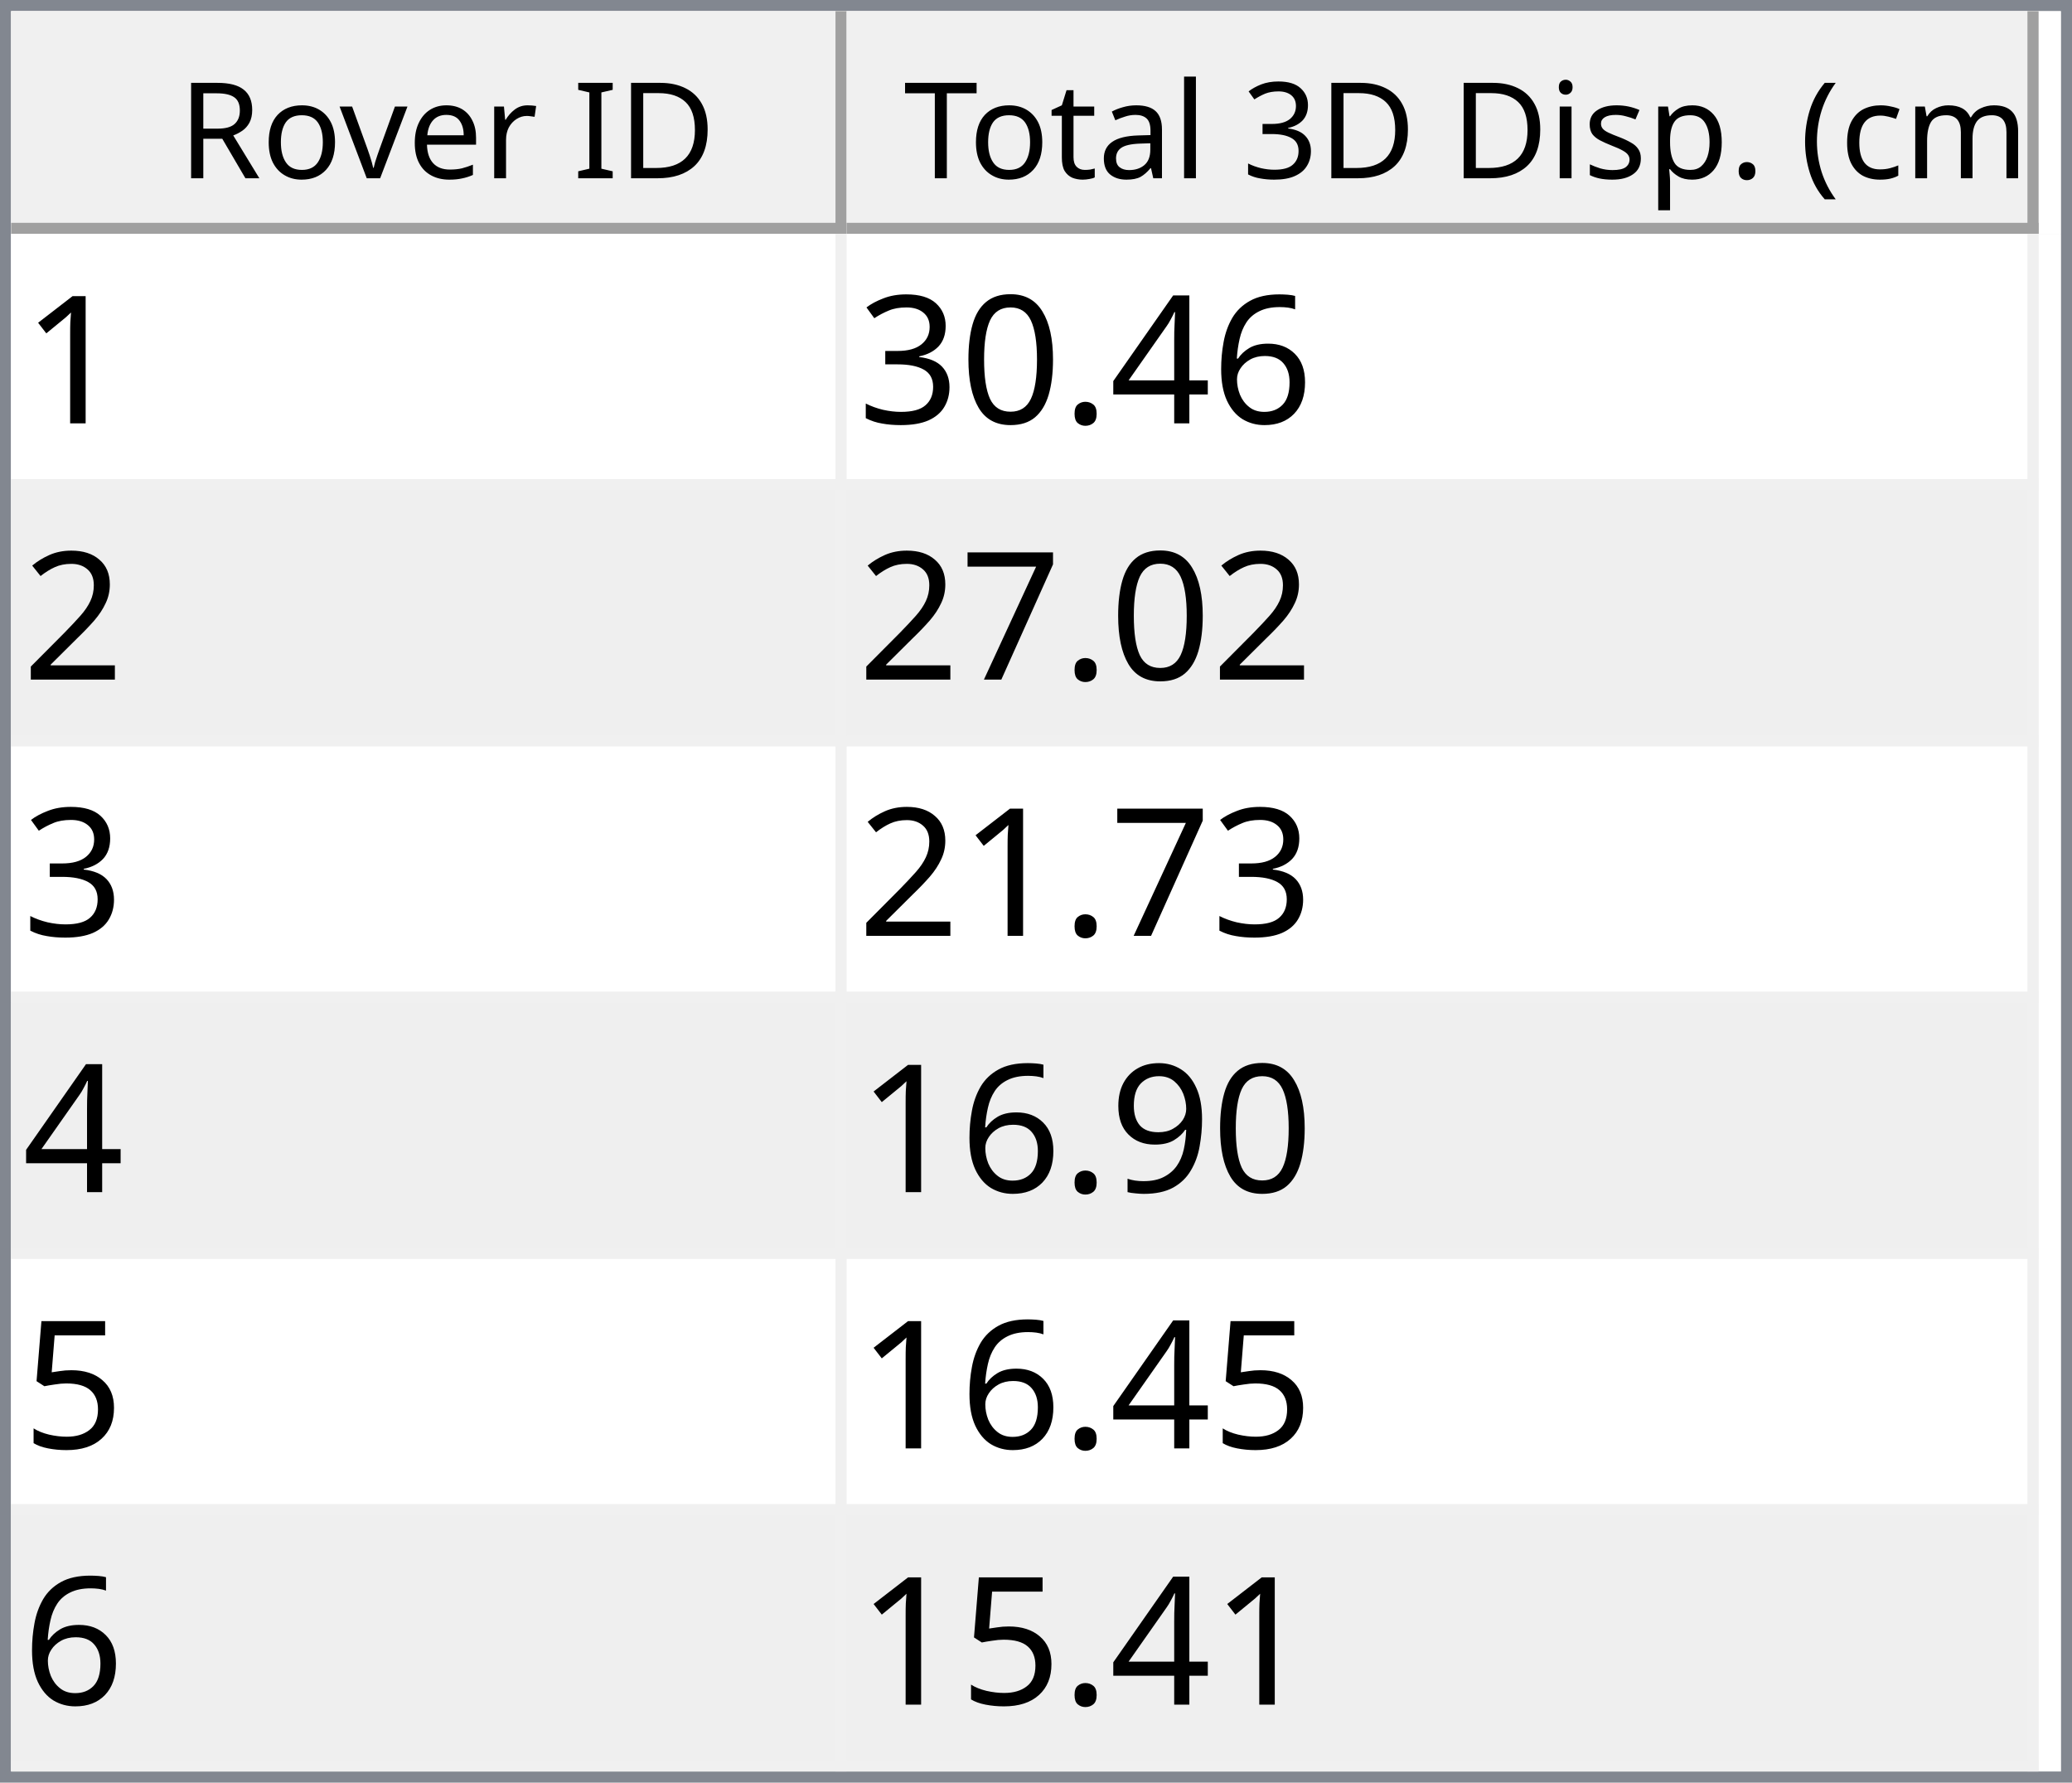
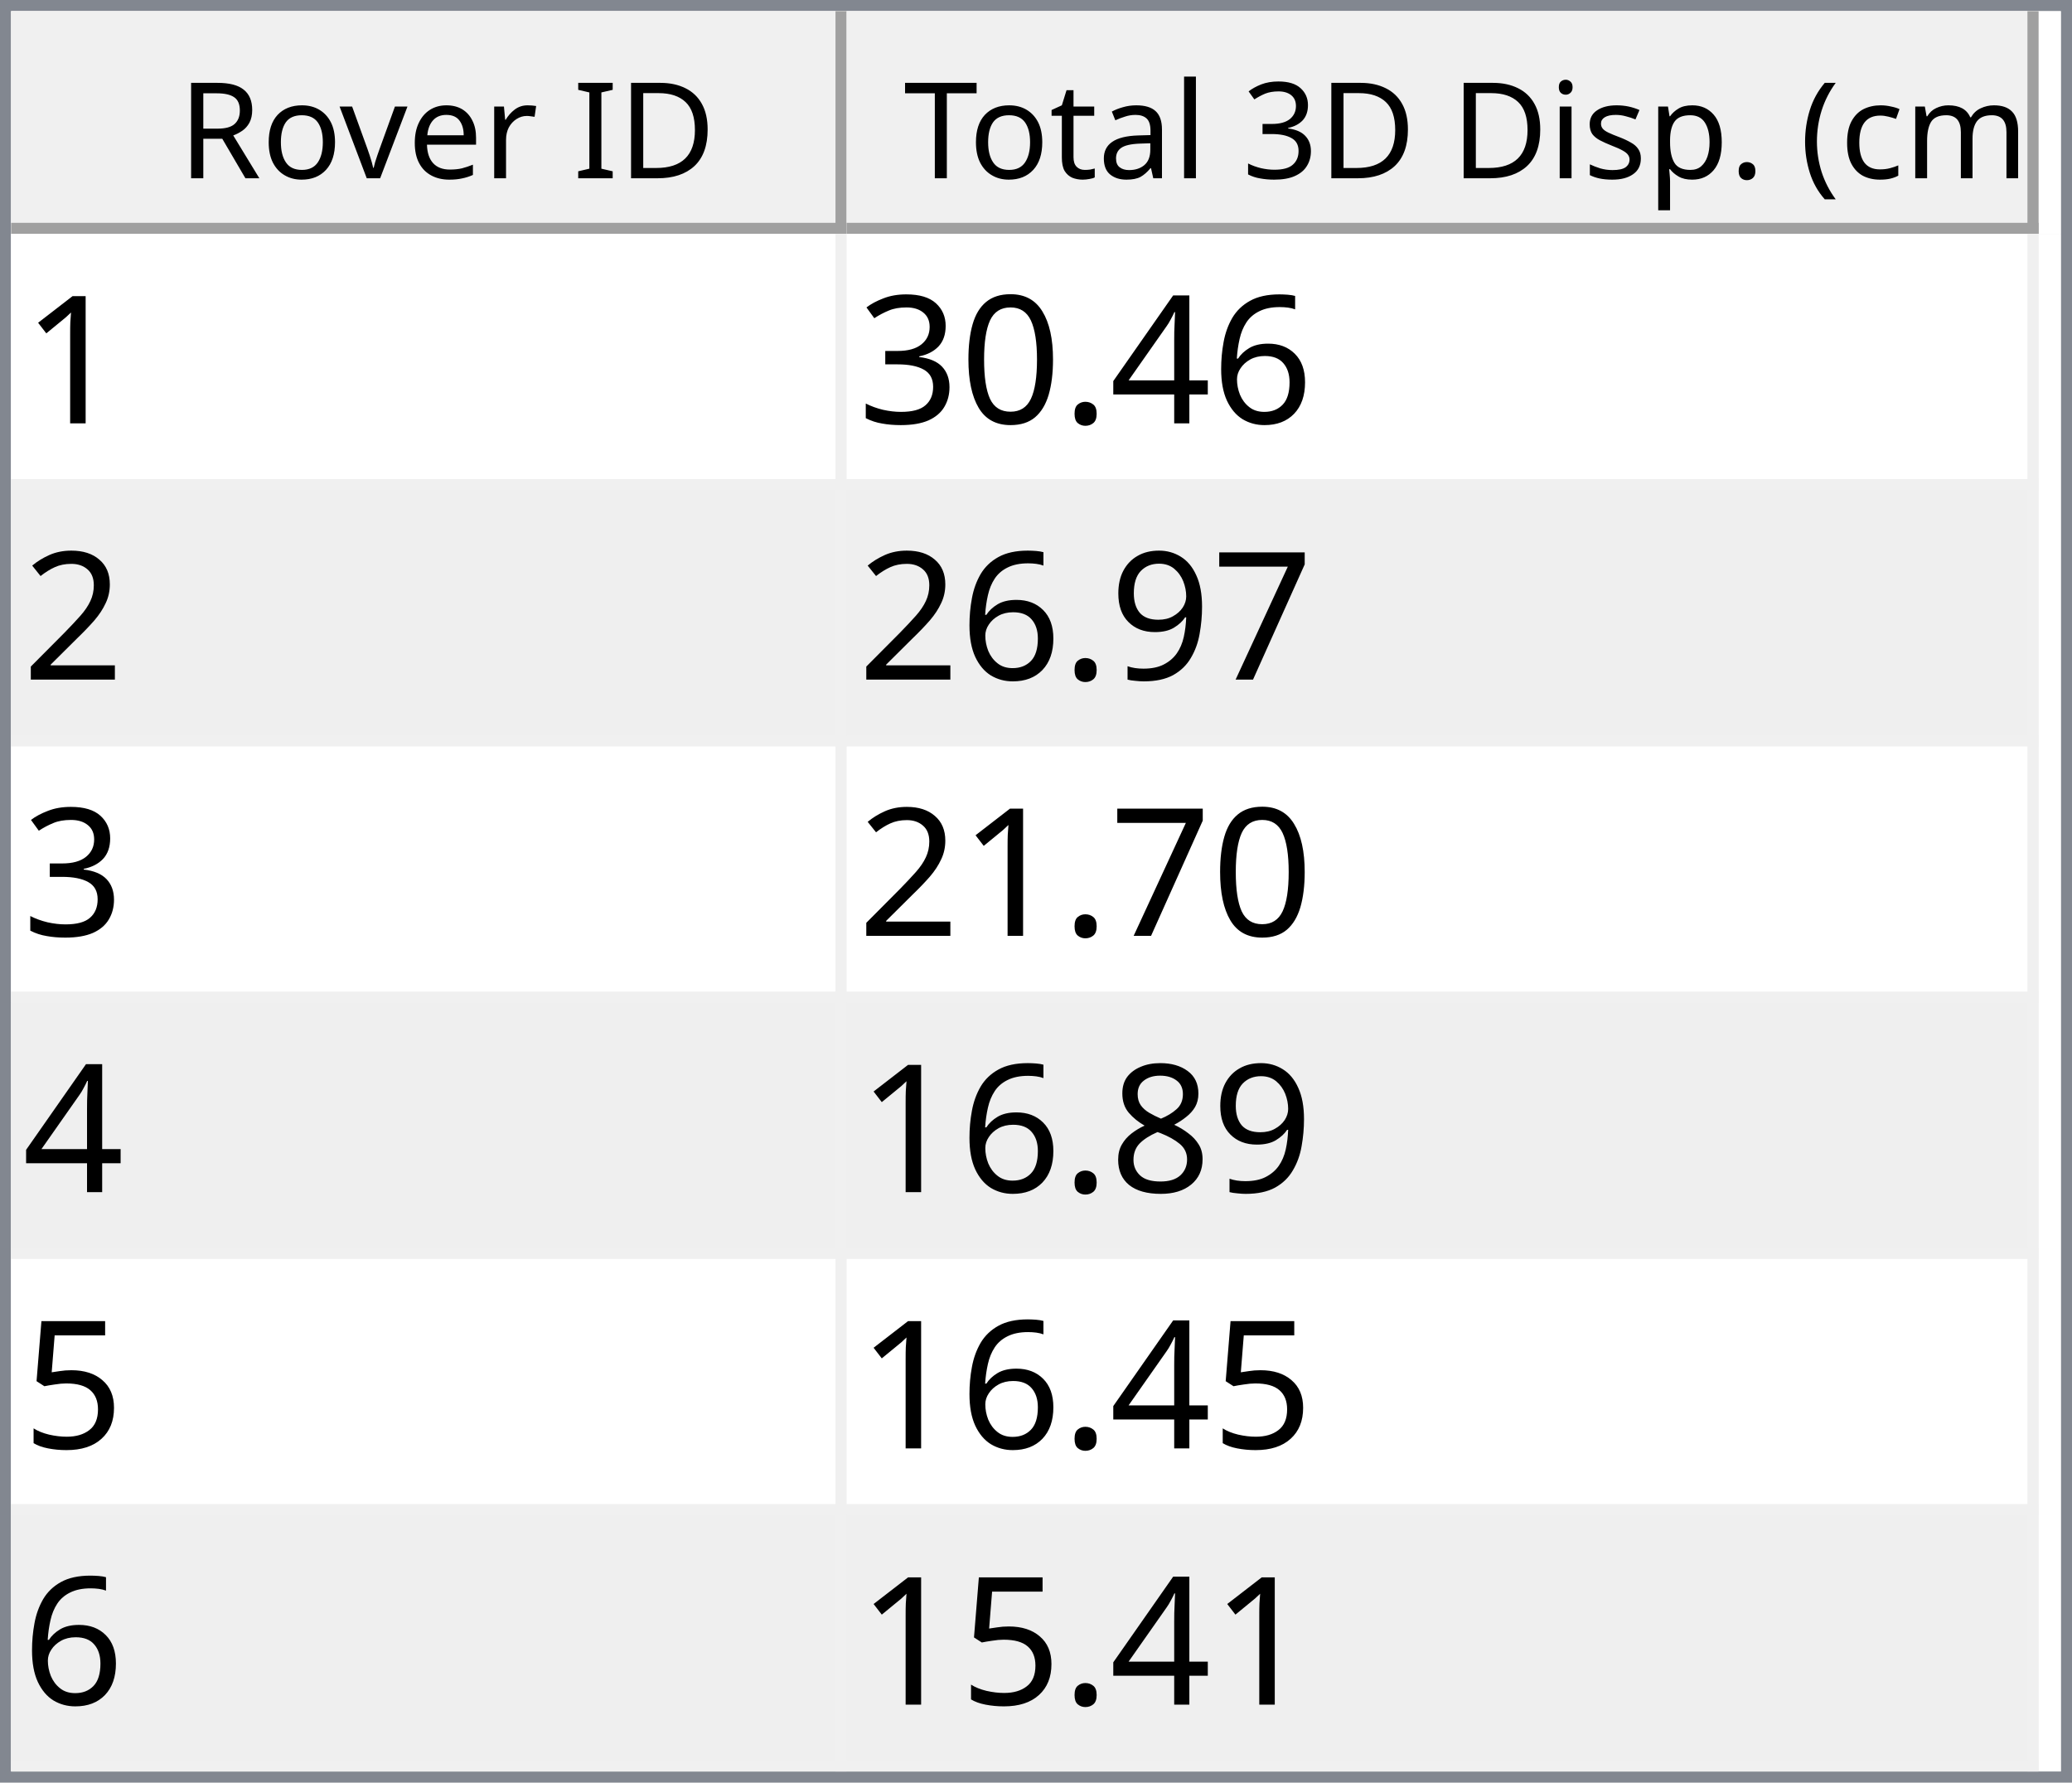
<svg xmlns="http://www.w3.org/2000/svg" style="fill-opacity:1; color-rendering:auto; color-interpolation:auto; text-rendering:auto; stroke:black; stroke-linecap:square; stroke-miterlimit:10; shape-rendering:auto; stroke-opacity:1; fill:black; stroke-dasharray:none; font-weight:normal; stroke-width:1; font-family:'Dialog'; font-style:normal; stroke-linejoin:miter; font-size:12px; stroke-dashoffset:0; image-rendering:auto;" width="186" height="160">
  <defs id="genericDefs" />
  <g>
    <defs id="defs1">
      <clipPath clipPathUnits="userSpaceOnUse" id="clipPath1">
        <path d="M0 0 L186 0 L186 160 L0 160 L0 0 Z" />
      </clipPath>
      <clipPath clipPathUnits="userSpaceOnUse" id="clipPath2">
        <path d="M0 0 L0 160 L186 160 L186 0 Z" />
      </clipPath>
      <clipPath clipPathUnits="userSpaceOnUse" id="clipPath3">
        <path d="M0 0 L0 20 L184 20 L184 0 Z" />
      </clipPath>
      <clipPath clipPathUnits="userSpaceOnUse" id="clipPath4">
        <path d="M0 0 L0 20 L75 20 L75 0 Z" />
      </clipPath>
      <clipPath clipPathUnits="userSpaceOnUse" id="clipPath5">
        <path d="M1 1 L1 19 L74 19 L74 1 Z" />
      </clipPath>
      <clipPath clipPathUnits="userSpaceOnUse" id="clipPath6">
        <path d="M0 0 L0 18 L73 18 L73 0 Z" />
      </clipPath>
      <clipPath clipPathUnits="userSpaceOnUse" id="clipPath7">
        <path d="M-0.5 -0.5 L-0.5 19.5 L74.5 19.5 L74.5 -0.5 Z" />
      </clipPath>
      <clipPath clipPathUnits="userSpaceOnUse" id="clipPath8">
        <path d="M0 0 L0 20 L107 20 L107 0 Z" />
      </clipPath>
      <clipPath clipPathUnits="userSpaceOnUse" id="clipPath9">
        <path d="M1 1 L1 19 L106 19 L106 1 Z" />
      </clipPath>
      <clipPath clipPathUnits="userSpaceOnUse" id="clipPath10">
        <path d="M0 0 L0 18 L105 18 L105 0 Z" />
      </clipPath>
      <clipPath clipPathUnits="userSpaceOnUse" id="clipPath11">
        <path d="M-0.5 -0.5 L-0.5 19.5 L106.5 19.5 L106.5 -0.5 Z" />
      </clipPath>
      <clipPath clipPathUnits="userSpaceOnUse" id="clipPath12">
        <path d="M0 0 L0 138 L184 138 L184 0 Z" />
      </clipPath>
      <clipPath clipPathUnits="userSpaceOnUse" id="clipPath13">
        <path d="M0 0 L0 138 L182 138 L182 0 Z" />
      </clipPath>
      <clipPath clipPathUnits="userSpaceOnUse" id="clipPath14">
        <path d="M-0.5 -0.5 L-0.5 137.5 L181.5 137.5 L181.5 -0.5 Z" />
      </clipPath>
      <clipPath clipPathUnits="userSpaceOnUse" id="clipPath15">
        <path d="M0 0 L0 22 L74 22 L74 0 Z" />
      </clipPath>
      <clipPath clipPathUnits="userSpaceOnUse" id="clipPath16">
        <path d="M0 0 L0 22 L106 22 L106 0 Z" />
      </clipPath>
      <font horiz-adv-x="64.551" id="font1">
        <font-face ascent="107.91" descent="25.098" units-per-em="100" style="font-style:normal; font-family:Segoe UI; font-weight:normal;" />
        <missing-glyph horiz-adv-x="64.551" d="M8.109 0 L8.109 68.266 L56.453 68.266 L56.453 0 L8.109 0 ZM15.328 7.234 L49.219 7.234 L49.219 61.031 L15.328 61.031 L15.328 7.234 Z" />
        <glyph unicode="D" horiz-adv-x="70.117" d="M9.188 0 L9.188 70.016 L28.516 70.016 Q65.531 70.016 65.531 35.891 Q65.531 19.672 55.25 9.836 Q44.969 0 27.734 0 L9.188 0 ZM17.391 62.594 L17.391 7.422 L27.828 7.422 Q41.609 7.422 49.273 14.797 Q56.938 22.172 56.938 35.688 Q56.938 62.594 28.328 62.594 L17.391 62.594 Z" />
        <glyph unicode="I" horiz-adv-x="26.611" d="M17.391 0 L9.188 0 L9.188 70.016 L17.391 70.016 L17.391 0 Z" />
        <glyph unicode=" " horiz-adv-x="27.393" d="" />
        <glyph unicode="r" horiz-adv-x="34.766" d="M34.188 41.891 Q32.078 43.5 28.125 43.5 Q23 43.5 19.555 38.672 Q16.109 33.844 16.109 25.484 L16.109 0 L8.109 0 L8.109 50 L16.109 50 L16.109 39.703 L16.312 39.703 Q18.016 44.969 21.531 47.922 Q25.047 50.875 29.391 50.875 Q32.516 50.875 34.188 50.203 L34.188 41.891 Z" />
        <glyph unicode="e" horiz-adv-x="52.295" d="M48.297 23 L12.984 23 Q13.188 14.656 17.484 10.109 Q21.781 5.562 29.297 5.562 Q37.75 5.562 44.828 11.141 L44.828 3.609 Q38.234 -1.172 27.391 -1.172 Q16.797 -1.172 10.742 5.641 Q4.688 12.453 4.688 24.812 Q4.688 36.469 11.305 43.82 Q17.922 51.172 27.734 51.172 Q37.547 51.172 42.922 44.828 Q48.297 38.484 48.297 27.203 L48.297 23 ZM40.094 29.781 Q40.047 36.719 36.75 40.578 Q33.453 44.438 27.594 44.438 Q21.922 44.438 17.969 40.383 Q14.016 36.328 13.094 29.781 L40.094 29.781 Z" />
        <glyph unicode="v" horiz-adv-x="47.9" d="M47.406 50 L27.484 0 L19.625 0 L0.688 50 L9.469 50 L22.172 13.672 Q23.578 9.672 23.922 6.688 L24.125 6.688 Q24.609 10.453 25.688 13.484 L38.969 50 L47.406 50 Z" />
        <glyph unicode="o" horiz-adv-x="58.594" d="M29 -1.172 Q17.922 -1.172 11.305 5.836 Q4.688 12.844 4.688 24.422 Q4.688 37.016 11.57 44.094 Q18.453 51.172 30.172 51.172 Q41.359 51.172 47.633 44.289 Q53.906 37.406 53.906 25.203 Q53.906 13.234 47.141 6.031 Q40.375 -1.172 29 -1.172 ZM29.594 44.438 Q21.875 44.438 17.383 39.188 Q12.891 33.938 12.891 24.703 Q12.891 15.828 17.43 10.695 Q21.969 5.562 29.594 5.562 Q37.359 5.562 41.531 10.594 Q45.703 15.625 45.703 24.906 Q45.703 34.281 41.531 39.359 Q37.359 44.438 29.594 44.438 Z" />
        <glyph unicode="R" horiz-adv-x="59.814" d="M59.375 0 L49.609 0 L37.891 19.625 Q36.281 22.359 34.766 24.289 Q33.25 26.219 31.664 27.438 Q30.078 28.656 28.25 29.219 Q26.422 29.781 24.125 29.781 L17.391 29.781 L17.391 0 L9.188 0 L9.188 70.016 L30.078 70.016 Q34.672 70.016 38.555 68.867 Q42.438 67.719 45.289 65.375 Q48.141 63.031 49.758 59.547 Q51.375 56.062 51.375 51.375 Q51.375 47.703 50.273 44.656 Q49.172 41.609 47.148 39.211 Q45.125 36.812 42.266 35.133 Q39.406 33.453 35.844 32.516 L35.844 32.328 Q37.594 31.547 38.891 30.547 Q40.188 29.547 41.359 28.18 Q42.531 26.812 43.68 25.078 Q44.828 23.344 46.234 21.047 L59.375 0 ZM17.391 62.594 L17.391 37.203 L28.516 37.203 Q31.594 37.203 34.203 38.133 Q36.812 39.062 38.719 40.797 Q40.625 42.531 41.703 45.047 Q42.781 47.562 42.781 50.688 Q42.781 56.297 39.141 59.445 Q35.5 62.594 28.609 62.594 L17.391 62.594 Z" />
        <glyph unicode=")" horiz-adv-x="30.176" d="M8.297 -15.922 L1.172 -15.922 Q16.406 2.344 16.406 26.812 Q16.406 51.469 1.078 70.016 L8.297 70.016 Q23.531 52.156 23.531 26.703 Q23.531 1.375 8.297 -15.922 Z" />
        <glyph unicode="m" horiz-adv-x="86.133" d="M79.109 0 L71.094 0 L71.094 28.719 Q71.094 37.016 68.531 40.727 Q65.969 44.438 59.906 44.438 Q54.781 44.438 51.195 39.75 Q47.609 35.062 47.609 28.516 L47.609 0 L39.594 0 L39.594 29.688 Q39.594 44.438 28.219 44.438 Q22.953 44.438 19.531 40.016 Q16.109 35.594 16.109 28.516 L16.109 0 L8.109 0 L8.109 50 L16.109 50 L16.109 42.094 L16.312 42.094 Q21.625 51.172 31.844 51.172 Q36.969 51.172 40.773 48.312 Q44.578 45.453 46 40.828 Q51.562 51.172 62.594 51.172 Q79.109 51.172 79.109 30.812 L79.109 0 Z" />
        <glyph unicode="c" horiz-adv-x="46.191" d="M42.188 2.297 Q36.422 -1.172 28.516 -1.172 Q17.828 -1.172 11.258 5.789 Q4.688 12.75 4.688 23.828 Q4.688 36.188 11.766 43.68 Q18.844 51.172 30.672 51.172 Q37.25 51.172 42.281 48.734 L42.281 40.531 Q36.719 44.438 30.375 44.438 Q22.703 44.438 17.797 38.945 Q12.891 33.453 12.891 24.516 Q12.891 15.719 17.508 10.641 Q22.125 5.562 29.891 5.562 Q36.422 5.562 42.188 9.906 L42.188 2.297 Z" />
        <glyph unicode="(" horiz-adv-x="30.176" d="M29.109 -15.922 L21.969 -15.922 Q6.844 1.375 6.844 26.703 Q6.844 52.156 21.969 70.016 L29.203 70.016 Q13.875 51.469 13.875 26.812 Q13.875 2.344 29.109 -15.922 Z" />
        <glyph unicode="." horiz-adv-x="21.68" d="M10.891 -1.078 Q8.641 -1.078 7.055 0.539 Q5.469 2.156 5.469 4.391 Q5.469 6.641 7.055 8.273 Q8.641 9.906 10.891 9.906 Q13.188 9.906 14.797 8.273 Q16.406 6.641 16.406 4.391 Q16.406 2.156 14.797 0.539 Q13.188 -1.078 10.891 -1.078 Z" />
        <glyph unicode="p" horiz-adv-x="58.789" d="M16.312 7.234 L16.109 7.234 L16.109 -23 L8.109 -23 L8.109 50 L16.109 50 L16.109 41.219 L16.312 41.219 Q22.219 51.172 33.594 51.172 Q43.266 51.172 48.688 44.461 Q54.109 37.75 54.109 26.469 Q54.109 13.922 48 6.375 Q41.891 -1.172 31.297 -1.172 Q21.578 -1.172 16.312 7.234 ZM16.109 27.391 L16.109 20.406 Q16.109 14.203 20.141 9.883 Q24.172 5.562 30.375 5.562 Q37.641 5.562 41.773 11.133 Q45.906 16.703 45.906 26.609 Q45.906 34.969 42.047 39.703 Q38.188 44.438 31.594 44.438 Q24.609 44.438 20.359 39.578 Q16.109 34.719 16.109 27.391 Z" />
        <glyph unicode="s" horiz-adv-x="42.432" d="M5.078 1.812 L5.078 10.406 Q11.625 5.562 19.484 5.562 Q30.031 5.562 30.031 12.594 Q30.031 14.594 29.125 15.992 Q28.219 17.391 26.68 18.461 Q25.141 19.531 23.07 20.383 Q21 21.234 18.609 22.172 Q15.281 23.484 12.766 24.828 Q10.25 26.172 8.57 27.859 Q6.891 29.547 6.031 31.695 Q5.172 33.844 5.172 36.719 Q5.172 40.234 6.789 42.945 Q8.406 45.656 11.086 47.484 Q13.766 49.312 17.211 50.242 Q20.656 51.172 24.312 51.172 Q30.812 51.172 35.938 48.922 L35.938 40.828 Q30.422 44.438 23.25 44.438 Q21 44.438 19.195 43.922 Q17.391 43.406 16.094 42.477 Q14.797 41.547 14.086 40.258 Q13.375 38.969 13.375 37.406 Q13.375 35.453 14.086 34.133 Q14.797 32.812 16.164 31.789 Q17.531 30.766 19.484 29.938 Q21.438 29.109 23.922 28.125 Q27.25 26.859 29.883 25.516 Q32.516 24.172 34.375 22.484 Q36.234 20.797 37.234 18.602 Q38.234 16.406 38.234 13.375 Q38.234 9.672 36.602 6.938 Q34.969 4.203 32.234 2.398 Q29.5 0.594 25.93 -0.289 Q22.359 -1.172 18.453 -1.172 Q10.75 -1.172 5.078 1.812 Z" />
        <glyph unicode="i" horiz-adv-x="24.219" d="M12.203 62.703 Q10.062 62.703 8.547 64.164 Q7.031 65.625 7.031 67.875 Q7.031 70.125 8.547 71.609 Q10.062 73.094 12.203 73.094 Q14.406 73.094 15.945 71.609 Q17.484 70.125 17.484 67.875 Q17.484 65.719 15.945 64.211 Q14.406 62.703 12.203 62.703 ZM16.109 0 L8.109 0 L8.109 50 L16.109 50 L16.109 0 Z" />
        <glyph unicode="3" horiz-adv-x="53.906" d="M46.531 19.828 Q46.531 15.094 44.75 11.211 Q42.969 7.328 39.719 4.57 Q36.469 1.812 31.93 0.297 Q27.391 -1.219 21.922 -1.219 Q11.922 -1.219 6 2.594 L6 11.188 Q13.094 5.609 22.219 5.609 Q25.875 5.609 28.828 6.539 Q31.781 7.469 33.906 9.227 Q36.031 10.984 37.18 13.477 Q38.328 15.969 38.328 19.094 Q38.328 32.812 18.797 32.812 L12.984 32.812 L12.984 39.594 L18.5 39.594 Q35.797 39.594 35.797 52.484 Q35.797 64.406 22.609 64.406 Q15.188 64.406 8.688 59.422 L8.688 67.188 Q15.375 71.188 24.609 71.188 Q29 71.188 32.57 69.969 Q36.141 68.75 38.68 66.555 Q41.219 64.359 42.609 61.281 Q44 58.203 44 54.5 Q44 40.672 30.031 36.719 L30.031 36.531 Q33.594 36.141 36.625 34.797 Q39.656 33.453 41.852 31.305 Q44.047 29.156 45.289 26.25 Q46.531 23.344 46.531 19.828 Z" />
        <glyph unicode="l" horiz-adv-x="24.219" d="M16.109 0 L8.109 0 L8.109 74.031 L16.109 74.031 L16.109 0 Z" />
        <glyph unicode="a" horiz-adv-x="50.879" d="M43.891 0 L35.891 0 L35.891 7.812 L35.688 7.812 Q30.469 -1.172 20.312 -1.172 Q12.844 -1.172 8.617 2.781 Q4.391 6.734 4.391 13.281 Q4.391 27.297 20.906 29.594 L35.891 31.688 Q35.891 44.438 25.594 44.438 Q16.547 44.438 9.281 38.281 L9.281 46.484 Q16.656 51.172 26.266 51.172 Q43.891 51.172 43.891 32.516 L43.891 0 ZM35.891 25.297 L23.828 23.641 Q18.266 22.859 15.43 20.875 Q12.594 18.891 12.594 13.875 Q12.594 10.203 15.211 7.883 Q17.828 5.562 22.172 5.562 Q28.125 5.562 32.008 9.742 Q35.891 13.922 35.891 20.312 L35.891 25.297 Z" />
        <glyph unicode="t" horiz-adv-x="33.887" d="M31.297 0.484 Q28.469 -1.078 23.828 -1.078 Q10.688 -1.078 10.688 13.578 L10.688 43.172 L2.094 43.172 L2.094 50 L10.688 50 L10.688 62.203 L18.703 64.797 L18.703 50 L31.297 50 L31.297 43.172 L18.703 43.172 L18.703 14.984 Q18.703 9.969 20.414 7.82 Q22.125 5.672 26.078 5.672 Q29.109 5.672 31.297 7.328 L31.297 0.484 Z" />
        <glyph unicode="T" horiz-adv-x="52.393" d="M50.594 62.594 L30.375 62.594 L30.375 0 L22.172 0 L22.172 62.594 L2 62.594 L2 70.016 L50.594 70.016 L50.594 62.594 Z" />
      </font>
      <font horiz-adv-x="75.0" id="font2">
        <font-face ascent="100.537" descent="21.973" units-per-em="100" style="font-style:normal; font-family:sans-serif; font-weight:normal;" />
        <missing-glyph horiz-adv-x="75.0" d="M12.5 0 L12.5 62.5 L62.5 62.5 L62.5 0 L12.5 0 ZM14.062 1.562 L60.938 1.562 L60.938 60.938 L14.062 60.938 L14.062 1.562 Z" />
        <glyph unicode="1" horiz-adv-x="55.615" d="M37.25 0 L28.469 0 L28.469 56 Q25.297 52.984 20.141 49.953 Q14.984 46.922 10.891 45.406 L10.891 53.906 Q18.266 57.375 23.781 62.305 Q29.297 67.234 31.594 71.875 L37.25 71.875 L37.25 0 Z" />
        <glyph unicode="6" horiz-adv-x="55.615" d="M49.75 54.047 L41.016 53.375 Q39.844 58.547 37.703 60.891 Q34.125 64.656 28.906 64.656 Q24.703 64.656 21.531 62.312 Q17.391 59.281 14.992 53.469 Q12.594 47.656 12.5 36.922 Q15.672 41.75 20.266 44.094 Q24.859 46.438 29.891 46.438 Q38.672 46.438 44.852 39.969 Q51.031 33.5 51.031 23.25 Q51.031 16.5 48.125 10.719 Q45.219 4.938 40.141 1.859 Q35.062 -1.219 28.609 -1.219 Q17.625 -1.219 10.695 6.859 Q3.766 14.938 3.766 33.5 Q3.766 54.25 11.422 63.672 Q18.109 71.875 29.438 71.875 Q37.891 71.875 43.289 67.141 Q48.688 62.406 49.75 54.047 ZM13.875 23.188 Q13.875 18.656 15.797 14.508 Q17.719 10.359 21.188 8.18 Q24.656 6 28.469 6 Q34.031 6 38.039 10.492 Q42.047 14.984 42.047 22.703 Q42.047 30.125 38.086 34.398 Q34.125 38.672 28.125 38.672 Q22.172 38.672 18.023 34.398 Q13.875 30.125 13.875 23.188 Z" />
        <glyph unicode="4" horiz-adv-x="55.615" d="M32.328 0 L32.328 17.141 L1.266 17.141 L1.266 25.203 L33.938 71.578 L41.109 71.578 L41.109 25.203 L50.781 25.203 L50.781 17.141 L41.109 17.141 L41.109 0 L32.328 0 ZM32.328 25.203 L32.328 57.469 L9.906 25.203 L32.328 25.203 Z" />
        <glyph unicode="." horiz-adv-x="27.783" d="M9.078 0 L9.078 10.016 L19.094 10.016 L19.094 0 L9.078 0 Z" />
        <glyph unicode="0" horiz-adv-x="55.615" d="M4.156 35.297 Q4.156 48 6.766 55.742 Q9.375 63.484 14.523 67.68 Q19.672 71.875 27.484 71.875 Q33.25 71.875 37.594 69.555 Q41.938 67.234 44.773 62.867 Q47.609 58.5 49.219 52.227 Q50.828 45.953 50.828 35.297 Q50.828 22.703 48.242 14.969 Q45.656 7.234 40.508 3.008 Q35.359 -1.219 27.484 -1.219 Q17.141 -1.219 11.234 6.203 Q4.156 15.141 4.156 35.297 ZM13.188 35.297 Q13.188 17.672 17.312 11.836 Q21.438 6 27.484 6 Q33.547 6 37.672 11.859 Q41.797 17.719 41.797 35.297 Q41.797 52.984 37.672 58.789 Q33.547 64.594 27.391 64.594 Q21.344 64.594 17.719 59.469 Q13.188 52.938 13.188 35.297 Z" />
        <glyph unicode="3" horiz-adv-x="55.615" d="M4.203 18.891 L12.984 20.062 Q14.5 12.594 18.141 9.297 Q21.781 6 27 6 Q33.203 6 37.477 10.297 Q41.75 14.594 41.75 20.953 Q41.75 27 37.797 30.93 Q33.844 34.859 27.734 34.859 Q25.25 34.859 21.531 33.891 L22.516 41.609 Q23.391 41.5 23.922 41.5 Q29.547 41.5 34.039 44.43 Q38.531 47.359 38.531 53.469 Q38.531 58.297 35.258 61.477 Q31.984 64.656 26.812 64.656 Q21.688 64.656 18.266 61.43 Q14.844 58.203 13.875 51.766 L5.078 53.328 Q6.688 62.156 12.398 67.016 Q18.109 71.875 26.609 71.875 Q32.469 71.875 37.398 69.359 Q42.328 66.844 44.945 62.5 Q47.562 58.156 47.562 53.266 Q47.562 48.641 45.07 44.828 Q42.578 41.016 37.703 38.766 Q44.047 37.312 47.562 32.695 Q51.078 28.078 51.078 21.141 Q51.078 11.766 44.242 5.25 Q37.406 -1.266 26.953 -1.266 Q17.531 -1.266 11.305 4.352 Q5.078 9.969 4.203 18.891 Z" />
        <glyph unicode="2" horiz-adv-x="55.615" d="M50.344 8.453 L50.344 0 L3.031 0 Q2.938 3.172 4.047 6.109 Q5.859 10.938 9.836 15.625 Q13.812 20.312 21.344 26.469 Q33.016 36.031 37.117 41.625 Q41.219 47.219 41.219 52.203 Q41.219 57.422 37.477 61.008 Q33.734 64.594 27.734 64.594 Q21.391 64.594 17.578 60.789 Q13.766 56.984 13.719 50.25 L4.688 51.172 Q5.609 61.281 11.664 66.578 Q17.719 71.875 27.938 71.875 Q38.234 71.875 44.242 66.164 Q50.25 60.453 50.25 52 Q50.25 47.703 48.492 43.555 Q46.734 39.406 42.656 34.812 Q38.578 30.219 29.109 22.219 Q21.188 15.578 18.945 13.211 Q16.703 10.844 15.234 8.453 L50.344 8.453 Z" />
        <glyph unicode="7" horiz-adv-x="55.615" d="M4.734 62.203 L4.734 70.656 L51.078 70.656 L51.078 63.812 Q44.234 56.547 37.523 44.484 Q30.812 32.422 27.156 19.672 Q24.516 10.688 23.781 0 L14.75 0 Q14.891 8.453 18.062 20.414 Q21.234 32.375 27.172 43.484 Q33.109 54.594 39.797 62.203 L4.734 62.203 Z" />
        <glyph unicode="9" horiz-adv-x="55.615" d="M5.469 16.547 L13.922 17.328 Q14.984 11.375 18.016 8.688 Q21.047 6 25.781 6 Q29.828 6 32.883 7.859 Q35.938 9.719 37.891 12.82 Q39.844 15.922 41.164 21.195 Q42.484 26.469 42.484 31.938 Q42.484 32.516 42.438 33.688 Q39.797 29.5 35.234 26.883 Q30.672 24.266 25.344 24.266 Q16.453 24.266 10.305 30.711 Q4.156 37.156 4.156 47.703 Q4.156 58.594 10.578 65.234 Q17 71.875 26.656 71.875 Q33.641 71.875 39.43 68.117 Q45.219 64.359 48.219 57.398 Q51.219 50.438 51.219 37.25 Q51.219 23.531 48.242 15.406 Q45.266 7.281 39.383 3.031 Q33.5 -1.219 25.594 -1.219 Q17.188 -1.219 11.867 3.445 Q6.547 8.109 5.469 16.547 ZM41.453 48.141 Q41.453 55.719 37.43 60.156 Q33.406 64.594 27.734 64.594 Q21.875 64.594 17.531 59.812 Q13.188 55.031 13.188 47.406 Q13.188 40.578 17.312 36.305 Q21.438 32.031 27.484 32.031 Q33.594 32.031 37.523 36.305 Q41.453 40.578 41.453 48.141 Z" />
+         <glyph unicode="8" horiz-adv-x="55.615" d="M17.672 38.812 Q12.203 40.828 9.57 44.539 Q6.938 48.25 6.938 53.422 Q6.938 61.234 12.555 66.555 Q18.172 71.875 27.484 71.875 Q36.859 71.875 42.578 66.43 Q48.297 60.984 48.297 53.172 Q48.297 48.188 45.68 44.508 Q43.062 40.828 37.75 38.812 Q44.344 36.672 47.781 31.883 Q51.219 27.094 51.219 20.453 Q51.219 11.281 44.727 5.031 Q38.234 -1.219 27.641 -1.219 Q17.047 -1.219 10.547 5.055 Q4.047 11.328 4.047 20.703 Q4.047 27.688 7.594 32.398 Q11.141 37.109 17.672 38.812 ZM15.922 53.719 Q15.922 48.641 19.195 45.414 Q22.469 42.188 27.688 42.188 Q32.766 42.188 36.016 45.383 Q39.266 48.578 39.266 53.219 Q39.266 58.062 35.914 61.359 Q32.562 64.656 27.594 64.656 Q22.562 64.656 19.242 61.43 Q15.922 58.203 15.922 53.719 ZM13.094 20.656 Q13.094 16.891 14.875 13.375 Q16.656 9.859 20.172 7.93 Q23.688 6 27.734 6 Q34.031 6 38.133 10.055 Q42.234 14.109 42.234 20.359 Q42.234 26.703 38.016 30.859 Q33.797 35.016 27.438 35.016 Q21.234 35.016 17.164 30.914 Q13.094 26.812 13.094 20.656 Z" />
        <glyph unicode="5" horiz-adv-x="55.615" d="M4.156 18.75 L13.375 19.531 Q14.406 12.797 18.141 9.398 Q21.875 6 27.156 6 Q33.5 6 37.891 10.789 Q42.281 15.578 42.281 23.484 Q42.281 31 38.062 35.352 Q33.844 39.703 27 39.703 Q22.75 39.703 19.336 37.773 Q15.922 35.844 13.969 32.766 L5.719 33.844 L12.641 70.609 L48.25 70.609 L48.25 62.203 L19.672 62.203 L15.828 42.969 Q22.266 47.469 29.344 47.469 Q38.719 47.469 45.164 40.969 Q51.609 34.469 51.609 24.266 Q51.609 14.547 45.953 7.469 Q39.062 -1.219 27.156 -1.219 Q17.391 -1.219 11.211 4.25 Q5.031 9.719 4.156 18.75 Z" />
      </font>
    </defs>
    <g style="fill:white; stroke:white;">
      <rect x="0" y="0" width="186" style="clip-path:url(#clipPath1); stroke:none;" height="160" />
    </g>
    <g style="fill:white; text-rendering:optimizeSpeed; color-rendering:optimizeSpeed; image-rendering:optimizeSpeed; shape-rendering:crispEdges; stroke:white; color-interpolation:sRGB;">
      <rect x="0" width="186" height="160" y="0" style="stroke:none;" />
      <path style="stroke:none;" d="M0 160 L186 160 L186 0 L0 0 Z" />
    </g>
    <g style="fill:rgb(240,240,240); font-family:'Segoe UI'; stroke:rgb(240,240,240);">
      <rect x="0" y="0" width="186" style="clip-path:url(#clipPath2); stroke:none;" height="160" />
    </g>
    <g style="fill:rgb(130,135,144); font-family:'Segoe UI'; stroke:rgb(130,135,144);">
      <path d="M0 0 L186 0 L186 160 L0 160 L0 0 ZM1 1 L185 1 L185 159 L1 159 L1 1 Z" style="fill-rule:evenodd; clip-path:url(#clipPath2); stroke:none;" />
    </g>
    <g style="fill:white; font-family:'Segoe UI'; stroke:white;" transform="translate(1,1)">
      <rect x="0" y="0" width="184" style="clip-path:url(#clipPath3); stroke:none;" height="20" />
    </g>
    <g style="fill:rgb(240,240,240); font-family:'Segoe UI'; stroke:rgb(240,240,240);" transform="translate(1,1)">
      <rect x="0" y="0" width="75" style="clip-path:url(#clipPath4); stroke:none;" height="20" />
    </g>
    <g style="font-family:'Segoe UI';" transform="translate(2,2)">
      <text x="14" xml:space="preserve" y="14" style="clip-path:url(#clipPath6); stroke:none;">Rover ID</text>
    </g>
    <g style="fill:rgb(160,160,160); font-family:'Segoe UI'; stroke:rgb(160,160,160); stroke-linejoin:bevel;" transform="translate(1.5,1.5)">
      <line x1="74" x2="74" y1="0" style="fill:none; clip-path:url(#clipPath7);" y2="19" />
    </g>
    <g style="fill:rgb(160,160,160); font-family:'Segoe UI'; stroke:rgb(160,160,160); stroke-linejoin:bevel;" transform="matrix(1,0,0,1,1,1) translate(0.5,0.5)">
      <line x1="0" x2="74" y1="19" style="fill:none; clip-path:url(#clipPath7);" y2="19" />
    </g>
    <g style="fill:rgb(240,240,240); font-family:'Segoe UI'; stroke:rgb(240,240,240);" transform="translate(76,1)">
      <rect x="0" y="0" width="107" style="clip-path:url(#clipPath8); stroke:none;" height="20" />
    </g>
    <g style="font-family:'Segoe UI';" transform="translate(77,2)">
      <text x="1" xml:space="preserve" y="14" style="clip-path:url(#clipPath10); stroke:none;"> Total 3D Disp. (cm)</text>
    </g>
    <g style="fill:rgb(160,160,160); font-family:'Segoe UI'; stroke:rgb(160,160,160); stroke-linejoin:bevel;" transform="translate(76.5,1.5)">
      <line x1="106" x2="106" y1="0" style="fill:none; clip-path:url(#clipPath11);" y2="19" />
    </g>
    <g style="fill:rgb(160,160,160); font-family:'Segoe UI'; stroke:rgb(160,160,160); stroke-linejoin:bevel;" transform="matrix(1,0,0,1,76,1) translate(0.5,0.5)">
      <line x1="0" x2="106" y1="19" style="fill:none; clip-path:url(#clipPath11);" y2="19" />
    </g>
    <g style="fill:white; font-family:'Segoe UI'; stroke:white;" transform="translate(1,21)">
      <rect x="0" y="0" width="184" style="clip-path:url(#clipPath12); stroke:none;" height="138" />
    </g>
    <g style="fill:rgb(240,240,240); font-size:16px; font-family:sans-serif; stroke:rgb(240,240,240);" transform="translate(1,21)">
      <rect x="0" y="0" width="182" style="clip-path:url(#clipPath13); stroke:none;" height="138" />
      <line transform="translate(0.5,0.5)" x1="0" x2="181" y1="22" style="clip-path:url(#clipPath14); fill:none; stroke-linejoin:bevel;" y2="22" />
    </g>
    <g transform="matrix(1,0,0,1,1,21) translate(0.5,0.5)" style="fill:rgb(240,240,240); font-size:16px; font-family:sans-serif; stroke:rgb(240,240,240); stroke-linejoin:bevel;">
      <line x1="0" x2="181" y1="45" style="fill:none; clip-path:url(#clipPath14);" y2="45" />
    </g>
    <g transform="matrix(1,0,0,1,1,21) translate(0.5,0.5)" style="fill:rgb(240,240,240); font-size:16px; font-family:sans-serif; stroke:rgb(240,240,240); stroke-linejoin:bevel;">
      <line x1="0" x2="181" y1="68" style="fill:none; clip-path:url(#clipPath14);" y2="68" />
    </g>
    <g transform="matrix(1,0,0,1,1,21) translate(0.5,0.5)" style="fill:rgb(240,240,240); font-size:16px; font-family:sans-serif; stroke:rgb(240,240,240); stroke-linejoin:bevel;">
      <line x1="0" x2="181" y1="91" style="fill:none; clip-path:url(#clipPath14);" y2="91" />
    </g>
    <g transform="matrix(1,0,0,1,1,21) translate(0.5,0.5)" style="fill:rgb(240,240,240); font-size:16px; font-family:sans-serif; stroke:rgb(240,240,240); stroke-linejoin:bevel;">
      <line x1="0" x2="181" y1="114" style="fill:none; clip-path:url(#clipPath14);" y2="114" />
    </g>
    <g transform="matrix(1,0,0,1,1,21) translate(0.5,0.5)" style="fill:rgb(240,240,240); font-size:16px; font-family:sans-serif; stroke:rgb(240,240,240); stroke-linejoin:bevel;">
      <line x1="0" x2="181" y1="137" style="fill:none; clip-path:url(#clipPath14);" y2="137" />
    </g>
    <g transform="matrix(1,0,0,1,1,21) translate(0.5,0.5)" style="fill:rgb(240,240,240); font-size:16px; font-family:sans-serif; stroke:rgb(240,240,240); stroke-linejoin:bevel;">
      <line x1="74" x2="74" y1="0" style="fill:none; clip-path:url(#clipPath14);" y2="137" />
    </g>
    <g transform="matrix(1,0,0,1,1,21) translate(0.5,0.5)" style="fill:rgb(240,240,240); font-size:16px; font-family:sans-serif; stroke:rgb(240,240,240); stroke-linejoin:bevel;">
      <line x1="181" x2="181" y1="0" style="fill:none; clip-path:url(#clipPath14);" y2="137" />
    </g>
    <g style="fill:white; font-size:16px; font-family:sans-serif; stroke:white;" transform="matrix(1,0,0,1,1,21)">
      <rect x="0" y="0" width="74" style="clip-path:url(#clipPath15); stroke:none;" height="22" />
      <text x="1" y="17" style="fill:black; clip-path:url(#clipPath15); stroke:none;" xml:space="preserve">1</text>
    </g>
    <g style="fill:white; font-size:16px; font-family:sans-serif; stroke:white;" transform="matrix(1,0,0,1,1,21) translate(75,0)">
      <rect x="0" y="0" width="106" style="clip-path:url(#clipPath16); stroke:none;" height="22" />
      <text x="1" y="17" style="fill:black; clip-path:url(#clipPath16); stroke:none;" xml:space="preserve">30.46</text>
    </g>
    <g style="fill:rgb(239,239,239); font-size:16px; font-family:sans-serif; stroke:rgb(239,239,239);" transform="matrix(1,0,0,1,1,21) translate(0,23)">
      <rect x="0" y="0" width="74" style="clip-path:url(#clipPath15); stroke:none;" height="22" />
      <text x="1" y="17" style="fill:black; clip-path:url(#clipPath15); stroke:none;" xml:space="preserve">2</text>
    </g>
    <g style="fill:rgb(239,239,239); font-size:16px; font-family:sans-serif; stroke:rgb(239,239,239);" transform="matrix(1,0,0,1,1,21) translate(75,23)">
      <rect x="0" y="0" width="106" style="clip-path:url(#clipPath16); stroke:none;" height="22" />
-       <text x="1" y="17" style="fill:black; clip-path:url(#clipPath16); stroke:none;" xml:space="preserve">27.02</text>
+       <text x="1" y="17" style="fill:black; clip-path:url(#clipPath16); stroke:none;" xml:space="preserve">26.97</text>
    </g>
    <g style="fill:white; font-size:16px; font-family:sans-serif; stroke:white;" transform="matrix(1,0,0,1,1,21) translate(0,46)">
      <rect x="0" y="0" width="74" style="clip-path:url(#clipPath15); stroke:none;" height="22" />
      <text x="1" y="17" style="fill:black; clip-path:url(#clipPath15); stroke:none;" xml:space="preserve">3</text>
    </g>
    <g style="fill:white; font-size:16px; font-family:sans-serif; stroke:white;" transform="matrix(1,0,0,1,1,21) translate(75,46)">
      <rect x="0" y="0" width="106" style="clip-path:url(#clipPath16); stroke:none;" height="22" />
-       <text x="1" y="17" style="fill:black; clip-path:url(#clipPath16); stroke:none;" xml:space="preserve">21.73</text>
+       <text x="1" y="17" style="fill:black; clip-path:url(#clipPath16); stroke:none;" xml:space="preserve">21.70</text>
    </g>
    <g style="fill:rgb(239,239,239); font-size:16px; font-family:sans-serif; stroke:rgb(239,239,239);" transform="matrix(1,0,0,1,1,21) translate(0,69)">
      <rect x="0" y="0" width="74" style="clip-path:url(#clipPath15); stroke:none;" height="22" />
      <text x="1" y="17" style="fill:black; clip-path:url(#clipPath15); stroke:none;" xml:space="preserve">4</text>
    </g>
    <g style="fill:rgb(239,239,239); font-size:16px; font-family:sans-serif; stroke:rgb(239,239,239);" transform="matrix(1,0,0,1,1,21) translate(75,69)">
      <rect x="0" y="0" width="106" style="clip-path:url(#clipPath16); stroke:none;" height="22" />
-       <text x="1" y="17" style="fill:black; clip-path:url(#clipPath16); stroke:none;" xml:space="preserve">16.90</text>
+       <text x="1" y="17" style="fill:black; clip-path:url(#clipPath16); stroke:none;" xml:space="preserve">16.89</text>
    </g>
    <g style="fill:white; font-size:16px; font-family:sans-serif; stroke:white;" transform="matrix(1,0,0,1,1,21) translate(0,92)">
      <rect x="0" y="0" width="74" style="clip-path:url(#clipPath15); stroke:none;" height="22" />
      <text x="1" y="17" style="fill:black; clip-path:url(#clipPath15); stroke:none;" xml:space="preserve">5</text>
    </g>
    <g style="fill:white; font-size:16px; font-family:sans-serif; stroke:white;" transform="matrix(1,0,0,1,1,21) translate(75,92)">
      <rect x="0" y="0" width="106" style="clip-path:url(#clipPath16); stroke:none;" height="22" />
      <text x="1" y="17" style="fill:black; clip-path:url(#clipPath16); stroke:none;" xml:space="preserve">16.45</text>
    </g>
    <g style="fill:rgb(239,239,239); font-size:16px; font-family:sans-serif; stroke:rgb(239,239,239);" transform="matrix(1,0,0,1,1,21) translate(0,115)">
      <rect x="0" y="0" width="74" style="clip-path:url(#clipPath15); stroke:none;" height="22" />
      <text x="1" y="17" style="fill:black; clip-path:url(#clipPath15); stroke:none;" xml:space="preserve">6</text>
    </g>
    <g style="fill:rgb(239,239,239); font-size:16px; font-family:sans-serif; stroke:rgb(239,239,239);" transform="matrix(1,0,0,1,1,21) translate(75,115)">
      <rect x="0" y="0" width="106" style="clip-path:url(#clipPath16); stroke:none;" height="22" />
      <text x="1" y="17" style="fill:black; clip-path:url(#clipPath16); stroke:none;" xml:space="preserve">15.41</text>
    </g>
  </g>
</svg>
